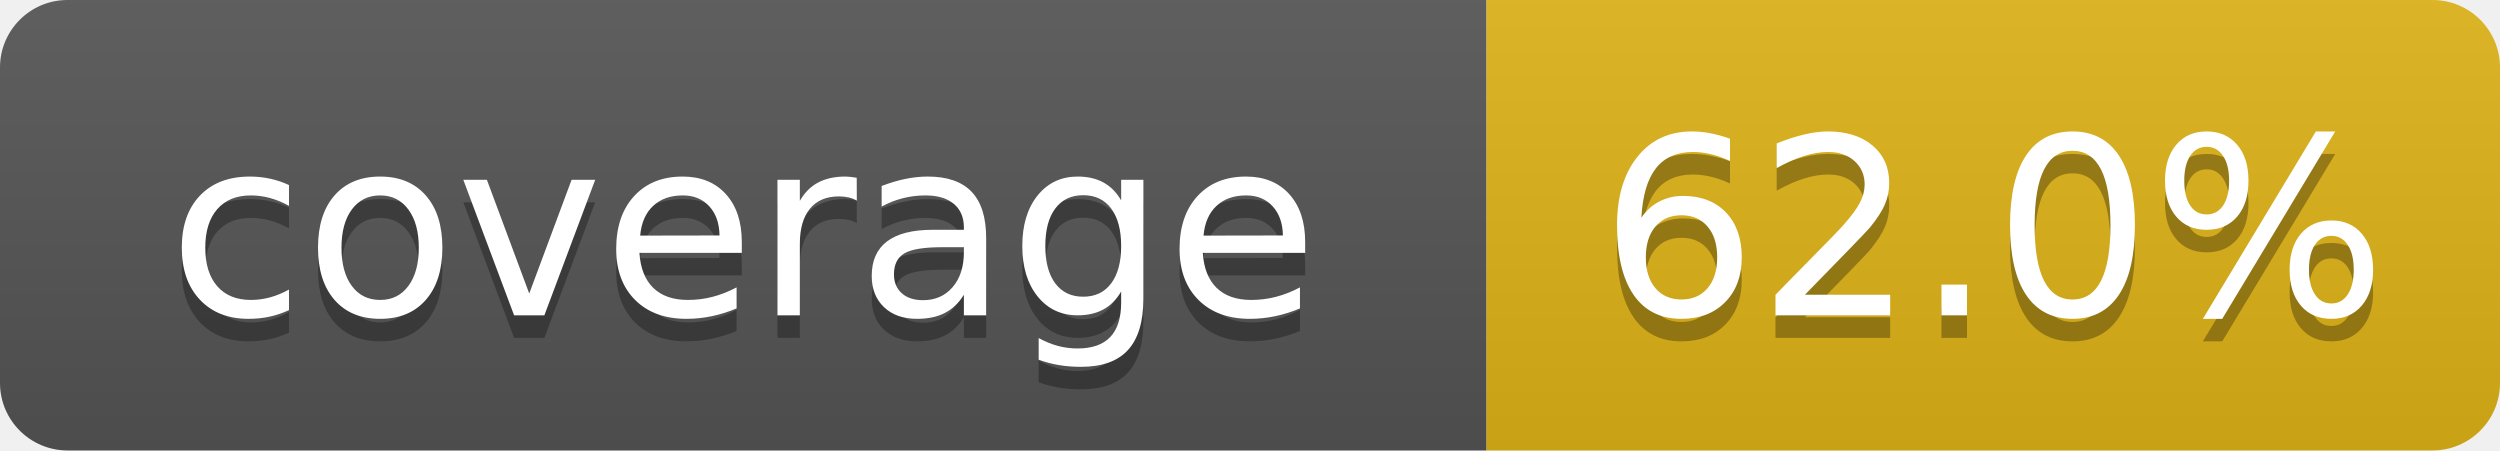
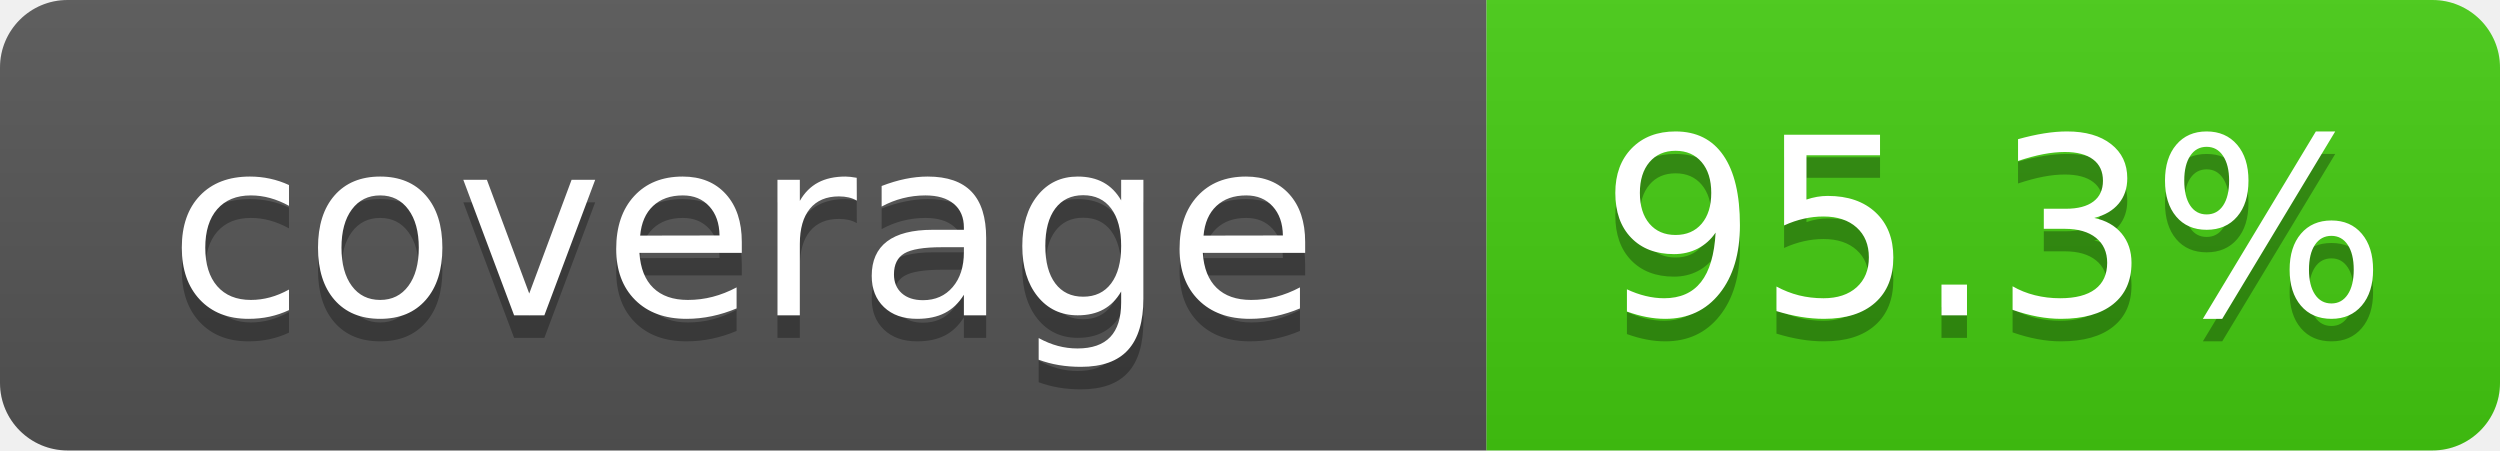
- <svg xmlns="http://www.w3.org/2000/svg" width="111" height="20" role="img" aria-label="coverage: 62.0%">
+ <svg xmlns="http://www.w3.org/2000/svg" width="111" height="20" role="img" aria-label="coverage: 95.3%">
  <linearGradient id="s" x2="0" y2="100%">
    <stop offset="0" stop-color="#bbb" stop-opacity=".1" />
    <stop offset="1" stop-opacity=".1" />
  </linearGradient>
  <clipPath id="r">
    <rect width="111" height="20" rx="3" fill="#fff" />
  </clipPath>
  <g clip-path="url(#r)">
    <rect width="66" height="20" fill="#555" />
-     <rect x="66" width="45" height="20" fill="#dfb317" />
+     <rect x="66" width="45" height="20" fill="#4c1" />
    <rect width="111" height="20" fill="url(#s)" />
  </g>
  <g fill="#fff" text-anchor="middle" font-family="Verdana,Geneva,DejaVu Sans,sans-serif" font-size="110" text-rendering="geometricPrecision">
    <text x="330" y="150" transform="scale(.1)" fill="#010101" fill-opacity=".3">coverage</text>
    <text x="330" y="140" transform="scale(.1)">coverage</text>
-     <text x="885" y="150" transform="scale(.1)" fill="#010101" fill-opacity=".3">62.0%</text>
-     <text x="885" y="140" transform="scale(.1)">62.0%</text>
+     <text x="885" y="150" transform="scale(.1)" fill="#010101" fill-opacity=".3">95.3%</text>
+     <text x="885" y="140" transform="scale(.1)">95.3%</text>
  </g>
</svg>
